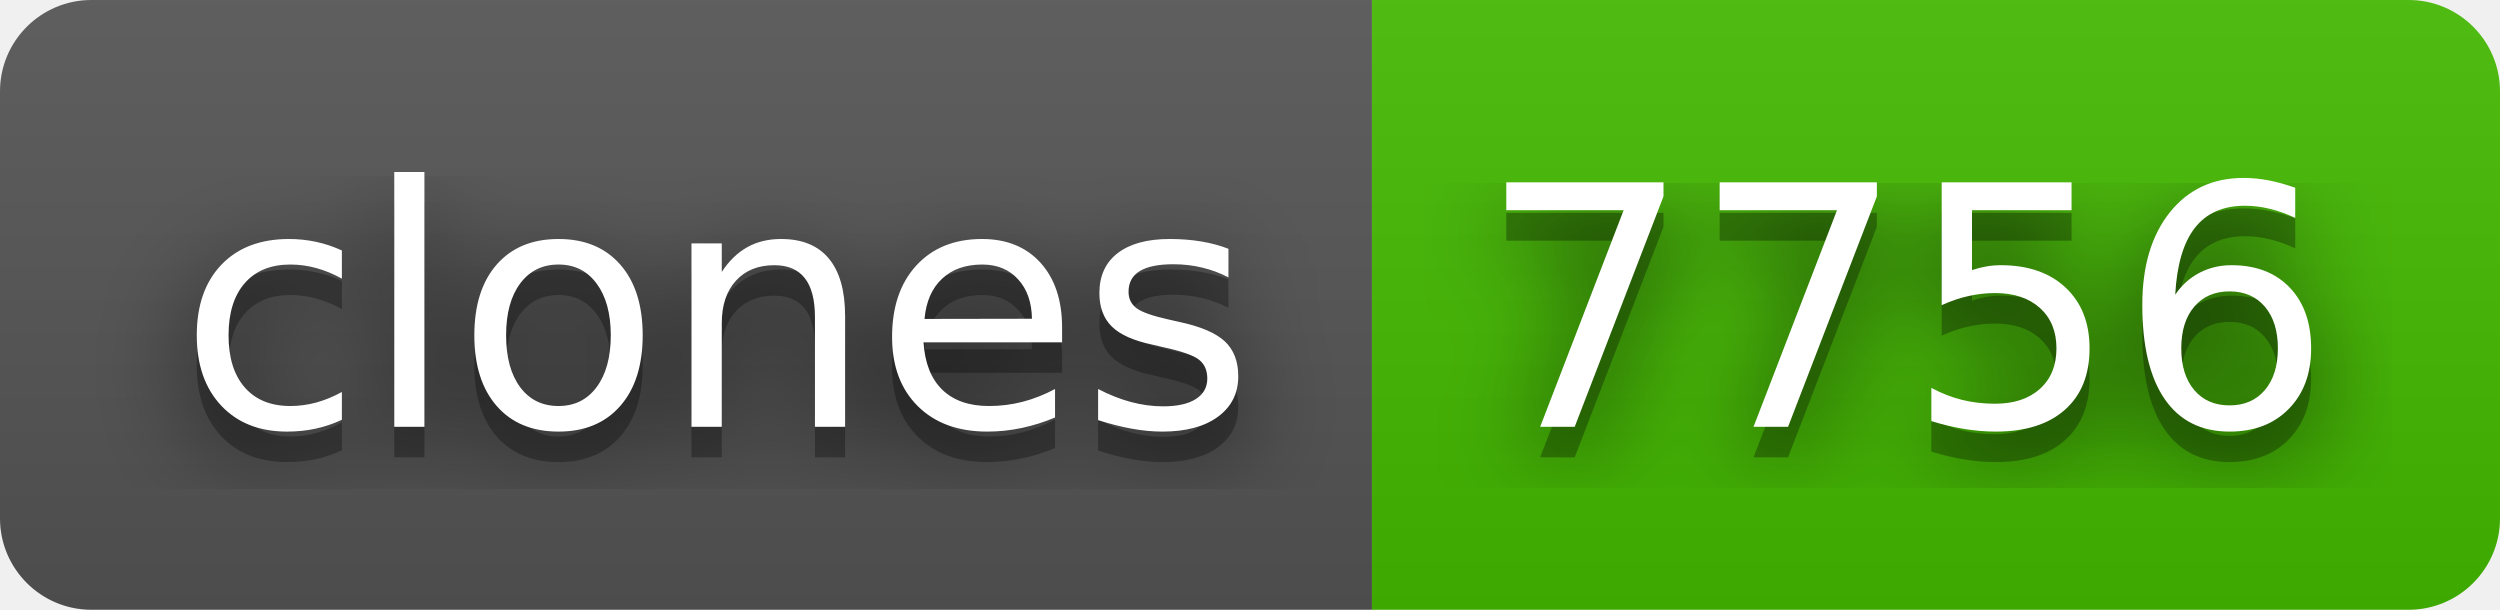
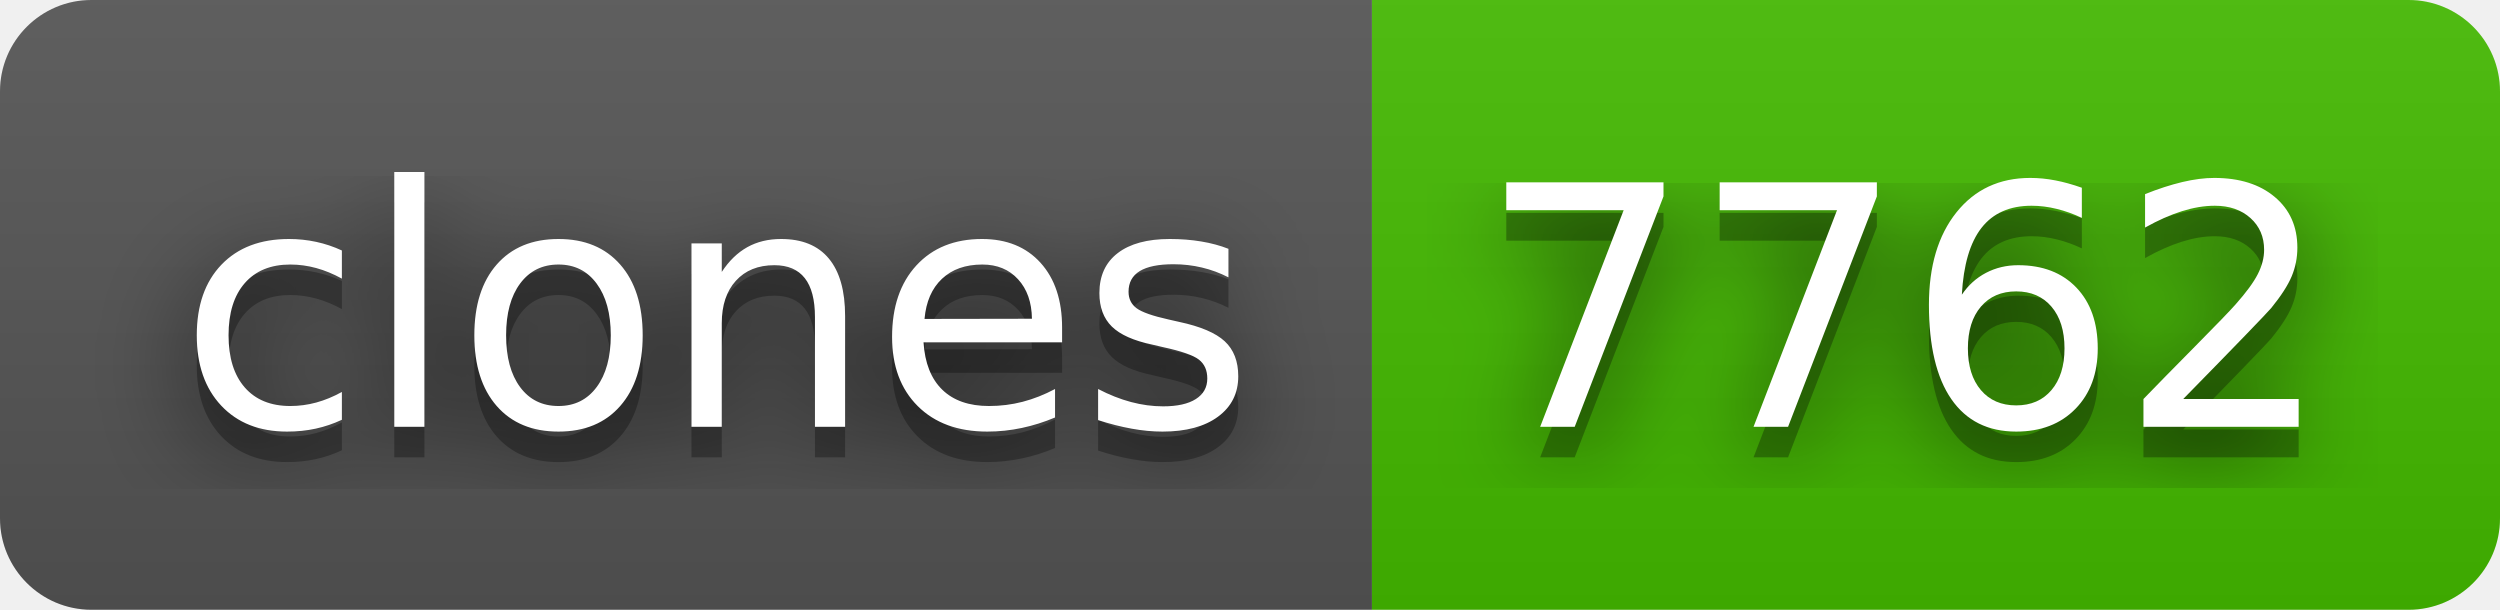
- <svg xmlns="http://www.w3.org/2000/svg" width="82" height="20" role="img" aria-label="clones: 7756">
+ <svg xmlns="http://www.w3.org/2000/svg" width="82" height="20" role="img" aria-label="clones: 7762">
  <filter id="blur">
    <feGaussianBlur stdDeviation="16" />
  </filter>
  <linearGradient id="s" x2="0" y2="100%">
    <stop offset="0" stop-color="#bbb" stop-opacity=".1" />
    <stop offset="1" stop-opacity=".1" />
  </linearGradient>
  <clipPath id="r">
    <rect width="82" height="20" rx="3" />
  </clipPath>
  <g clip-path="url(#r)">
    <rect width="45" height="20" fill="#555" />
    <rect x="45" width="37" height="20" fill="#4b0" />
    <rect width="82" height="20" fill="url(#s)" />
  </g>
  <g fill="#fff" text-anchor="middle" font-family="Verdana,Geneva,DejaVu Sans,sans-serif" text-rendering="geometricPrecision" font-size="110">
    <g transform="scale(.1)">
      <g aria-hidden="true" fill="#010101">
        <text x="235" y="150" fill-opacity=".8" filter="url(#blur)" textLength="350">clones</text>
        <text x="235" y="150" fill-opacity=".3" textLength="350">clones</text>
      </g>
      <text x="235" y="140" textLength="350">clones</text>
    </g>
    <g transform="scale(.1)">
      <g aria-hidden="true" fill="#010101">
-         <text x="625" y="150" fill-opacity=".8" filter="url(#blur)" textLength="270">7756</text>
-         <text x="625" y="150" fill-opacity=".3" textLength="270">7756</text>
+         <text x="625" y="150" fill-opacity=".8" filter="url(#blur)" textLength="270">7762</text>
+         <text x="625" y="150" fill-opacity=".3" textLength="270">7762</text>
      </g>
-       <text x="625" y="140" textLength="270">7756</text>
+       <text x="625" y="140" textLength="270">7762</text>
    </g>
  </g>
</svg>
